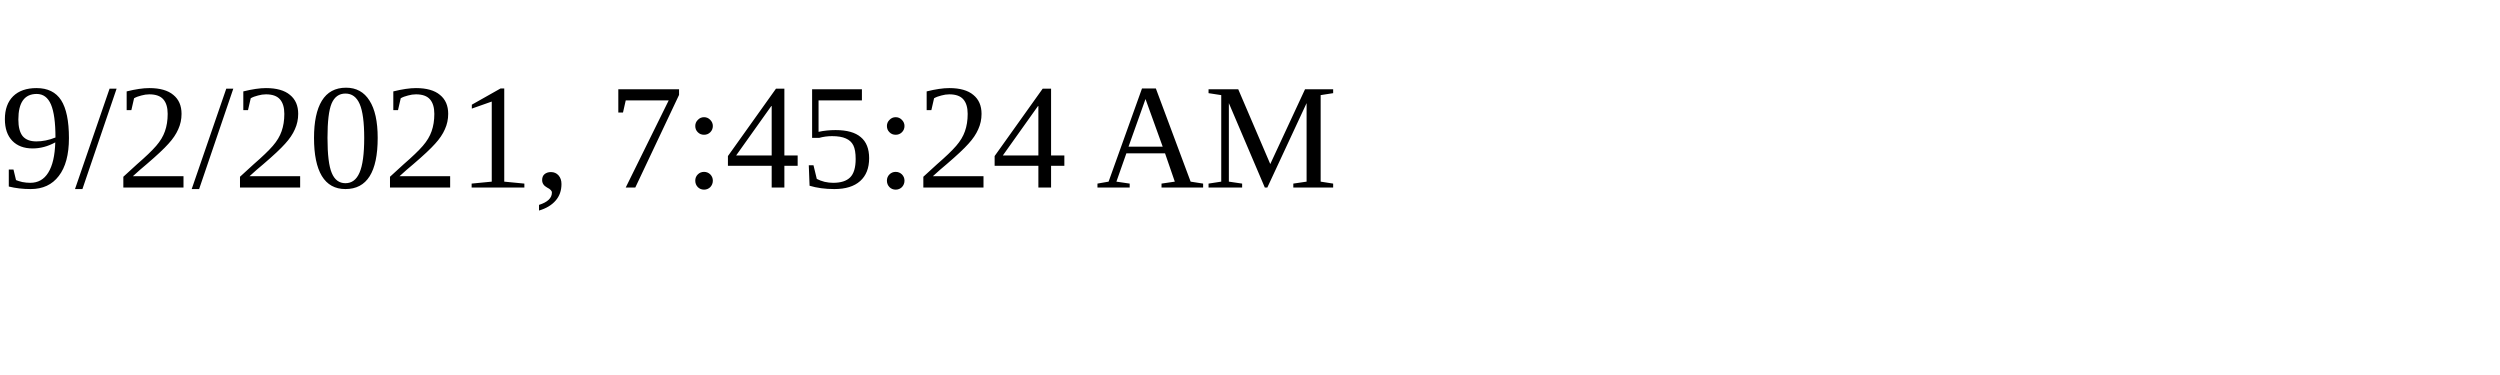
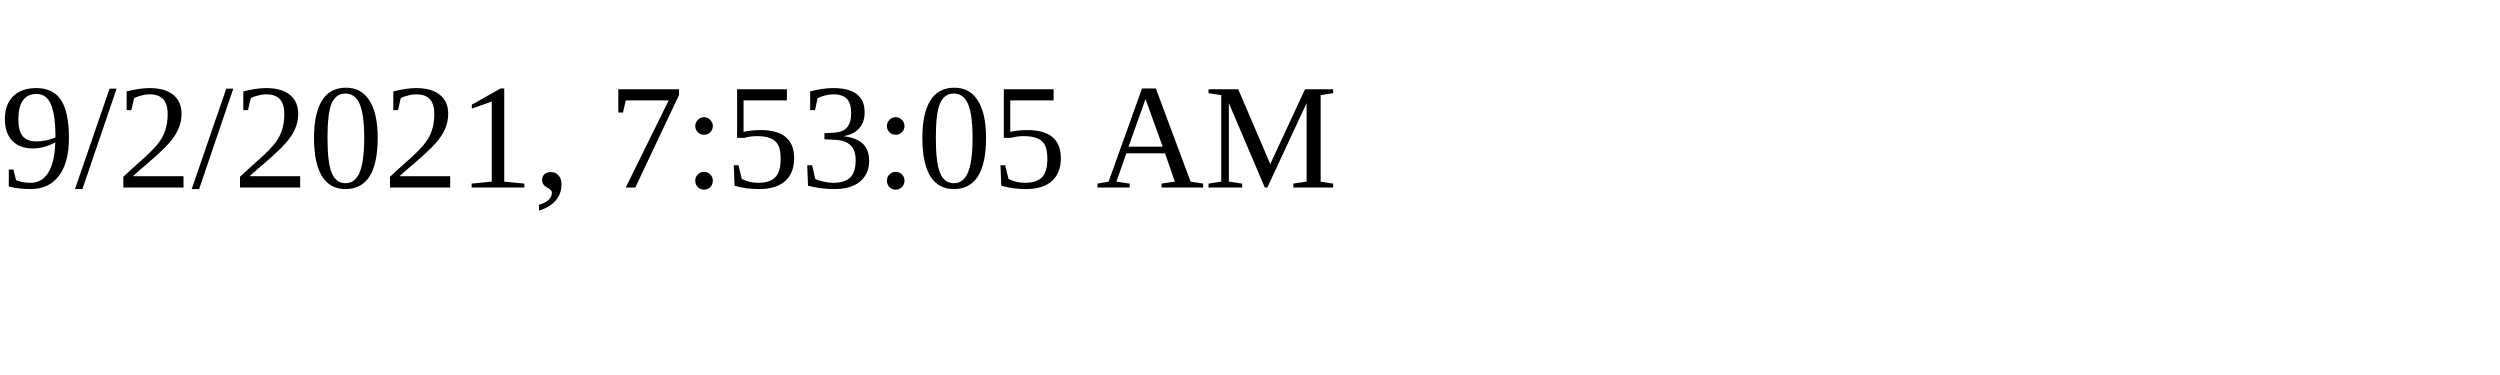
<svg xmlns="http://www.w3.org/2000/svg" height="30" width="200">
-   <text x="0" y="15">9/2/2021, 7:45:24 AM</text>
+   <text x="0" y="15">9/2/2021, 7:53:05 AM</text>
</svg>
